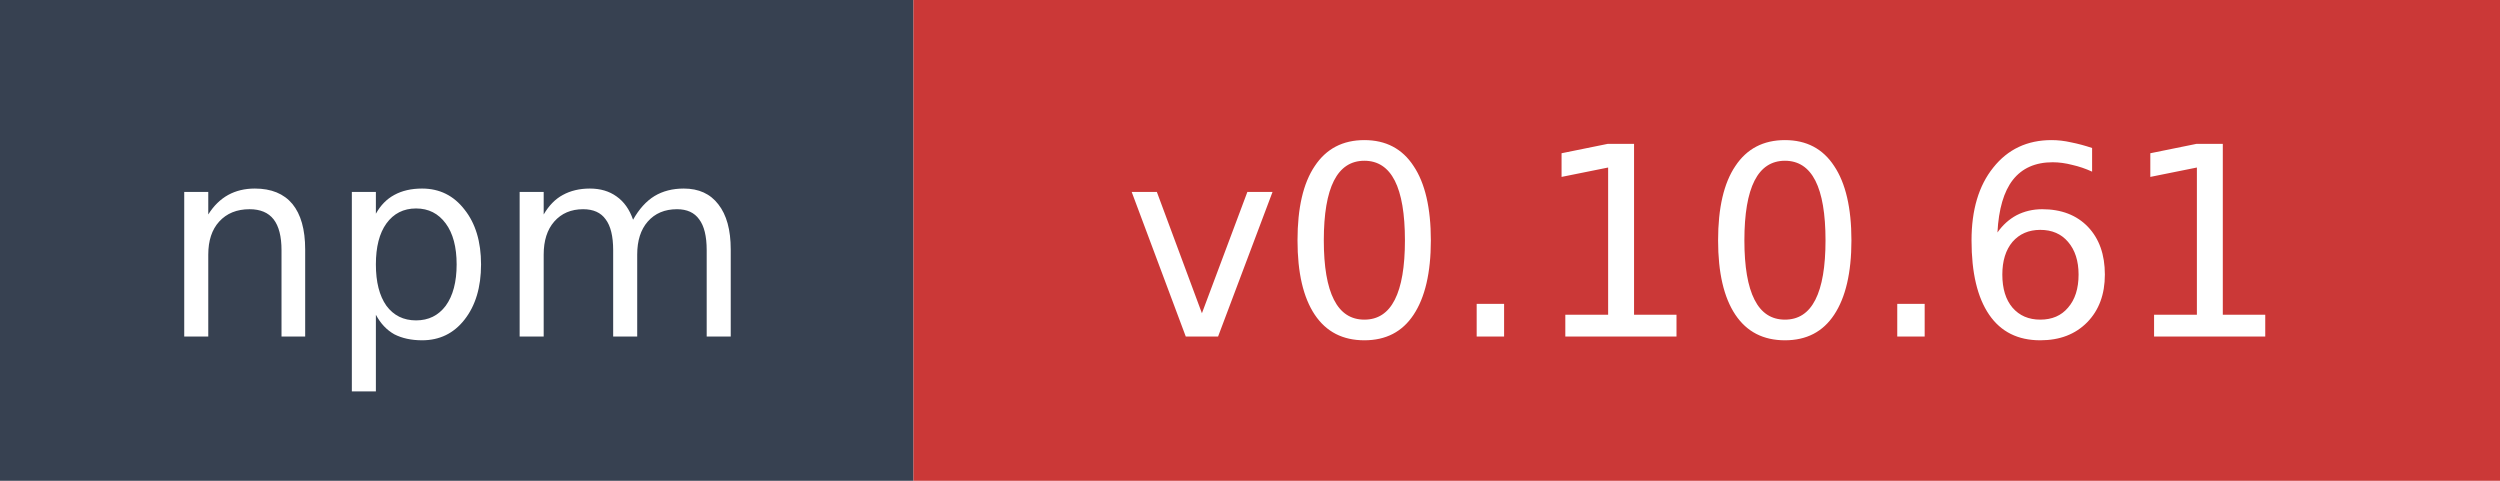
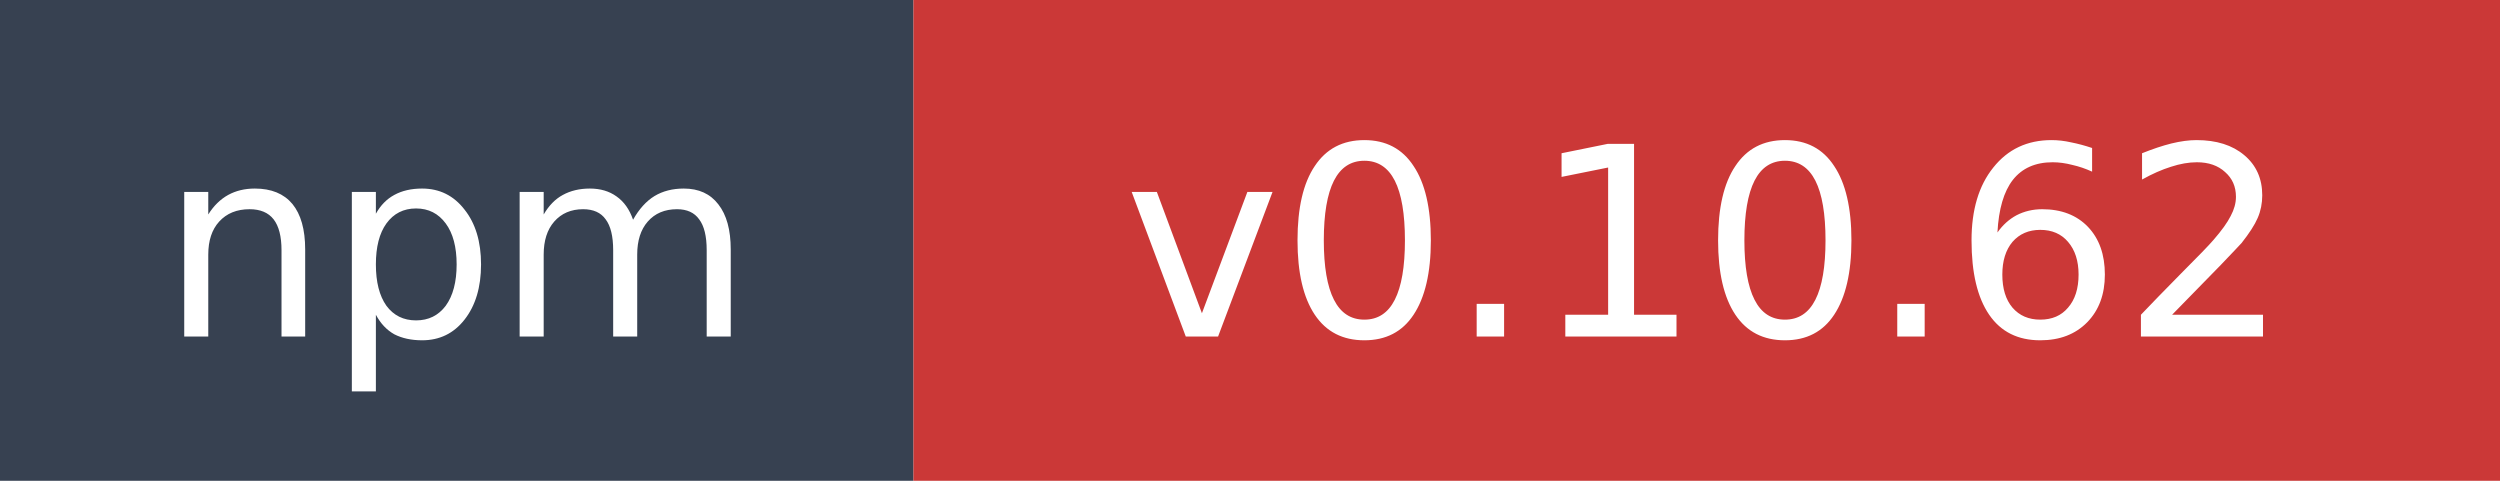
- <svg xmlns="http://www.w3.org/2000/svg" width="104" height="20" role="img" aria-label="npm: v0.10.61">
+ <svg xmlns="http://www.w3.org/2000/svg" width="104" height="20" role="img" aria-label="npm: v0.10.62">
  <rect width="38" height="20" fill="#374151" />
  <rect x="38" width="66" height="20" fill="#cb3837" />
  <text x="19" y="14" fill="#ffffff" font-family="Verdana,Geneva,DejaVu Sans,sans-serif" font-size="11" text-anchor="middle">npm</text>
-   <text x="71" y="14" fill="#ffffff" font-family="Verdana,Geneva,DejaVu Sans,sans-serif" font-size="11" text-anchor="middle">v0.10.61</text>
+   <text x="71" y="14" fill="#ffffff" font-family="Verdana,Geneva,DejaVu Sans,sans-serif" font-size="11" text-anchor="middle">v0.10.62</text>
</svg>
